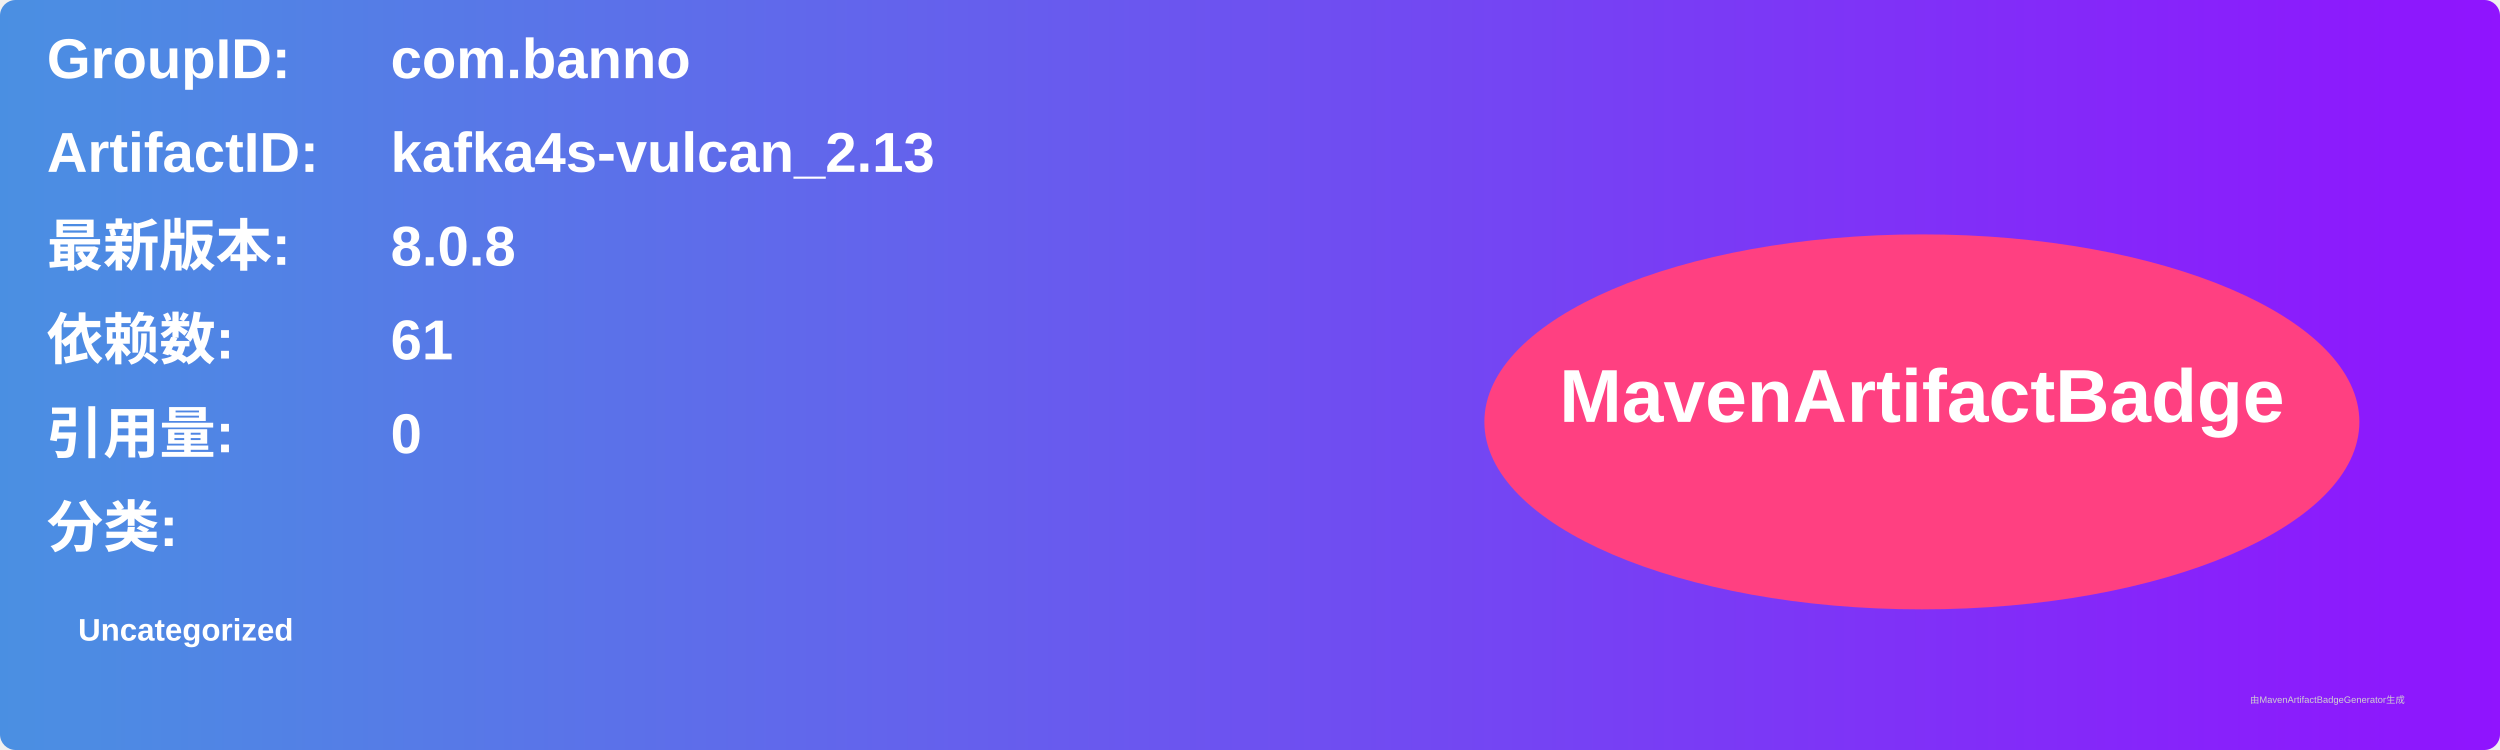
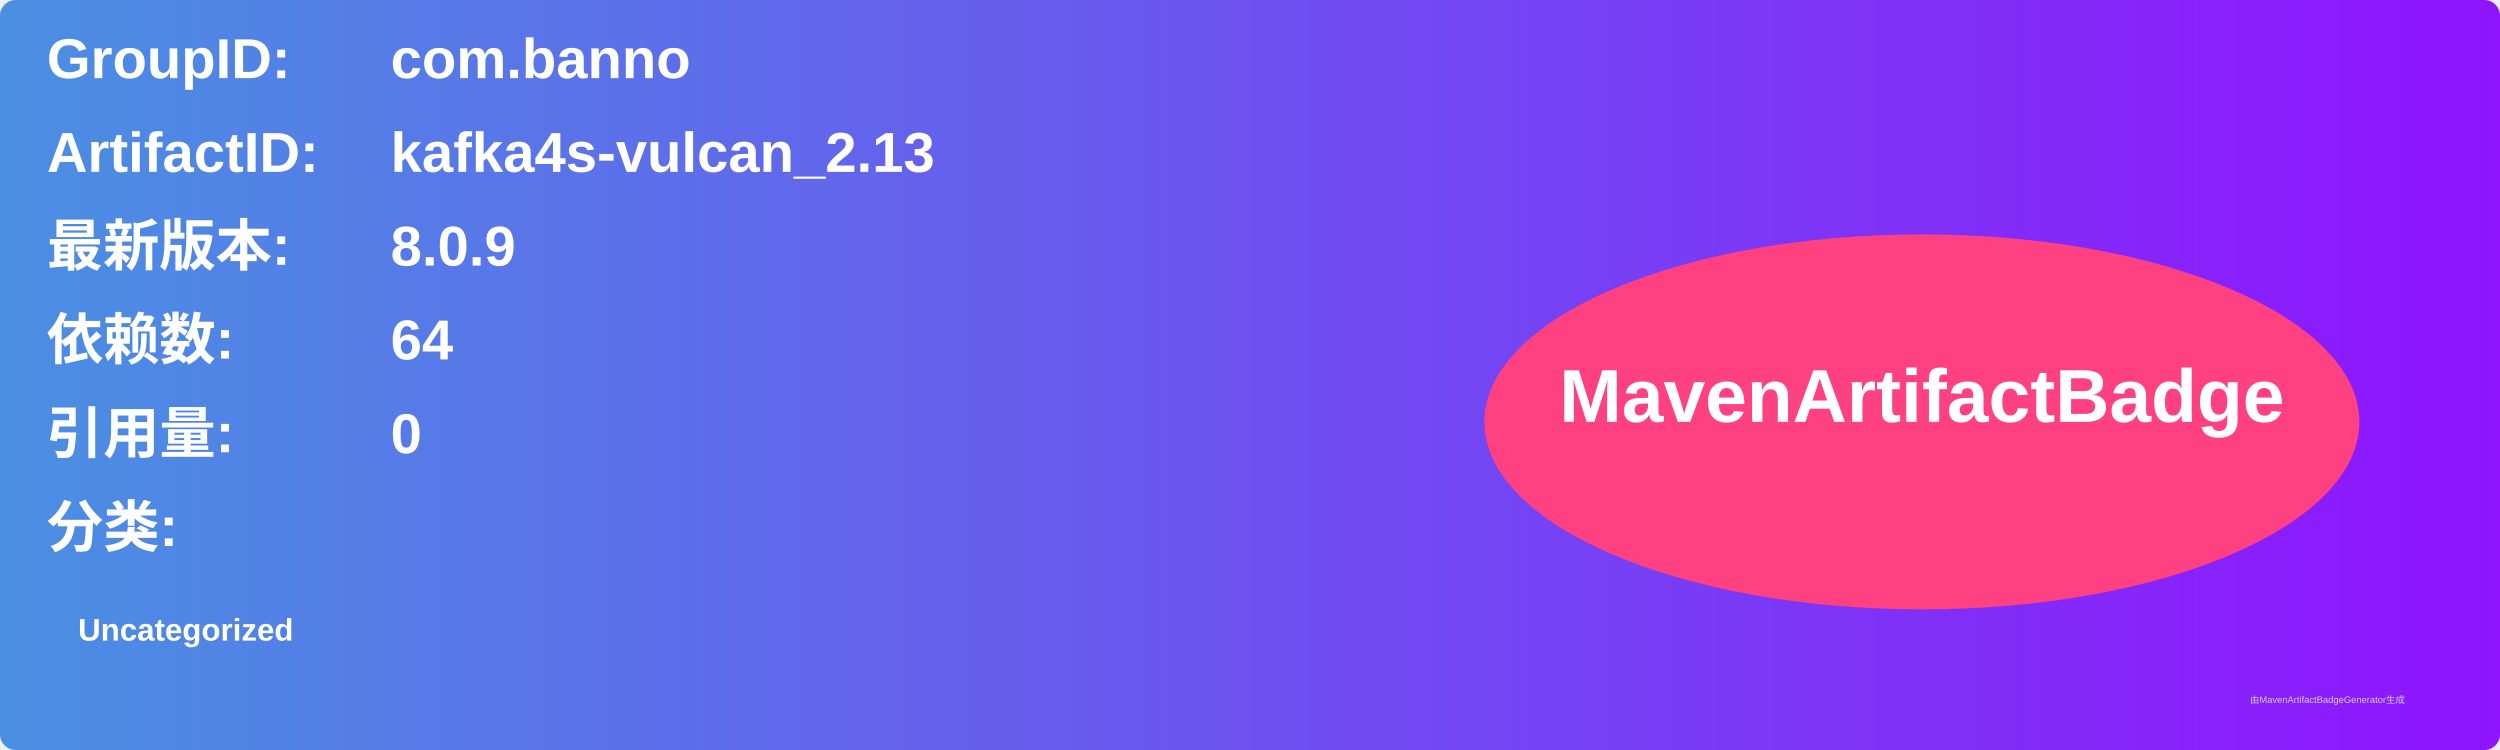
<svg xmlns="http://www.w3.org/2000/svg" width="800" height="240" viewBox="0 0 800 240">
  <linearGradient id="grad" x1="0%" y1="0%" x2="100%" y2="0%">
    <stop offset="0%" stop-color="#4a90e2" />
    <stop offset="100%" stop-color="#9013fe" />
  </linearGradient>
  <rect width="100%" height="100%" rx="5" ry="5" fill="url(#grad)" />
  <g transform="translate(15, 15)">
    <text x="0" y="10" font-family="Arial" font-size="18" fill="white" font-weight="bold" width="260">GroupID:</text>
    <text x="110" y="10" font-family="Arial" font-size="18" fill="white" font-weight="bold" width="460">com.banno</text>
    <text x="0" y="40" font-family="Arial" font-size="18" fill="white" font-weight="bold" width="260">ArtifactID:</text>
    <text x="110" y="40" font-family="Arial" font-size="18" fill="white" font-weight="bold" width="460">kafka4s-vulcan_2.13</text>
    <text x="0" y="70" font-family="Arial" font-size="18" fill="white" font-weight="bold">最新版本:</text>
    <text x="110" y="70" font-family="Arial" font-size="18" fill="white" font-weight="bold">
-       <tspan font-weight="bold">8.0.8</tspan>
+       <tspan font-weight="bold">8.0.9</tspan>
    </text>
    <text x="0" y="100" font-family="Arial" font-size="18" fill="white" font-weight="bold">依赖数: </text>
    <text x="110" y="100" font-family="Arial" font-size="18" fill="white">
-       <tspan font-weight="bold">61</tspan>
+       <tspan font-weight="bold">64</tspan>
    </text>
    <text x="0" y="130" font-family="Arial" font-size="18" fill="white" font-weight="bold">引用量: </text>
    <text x="110" y="130" font-family="Arial" font-size="18" fill="white">
      <tspan font-weight="bold">0</tspan>
    </text>
    <text x="0" y="160" font-family="Arial" font-size="18" fill="white" font-weight="bold">分类:</text>
    <text x="10" y="190" font-family="Arial" font-size="10" fill="white">
      <tspan font-weight="bold">Uncategorized</tspan>
    </text>
    <ellipse cx="600" cy="120" rx="140" ry="60" fill="#ff4081" />
    <text x="600" y="120" text-anchor="middle" font-family="Arial" font-size="24" fill="white" font-weight="bold">MavenArtifactBadge</text>
  </g>
  <text x="720" y="225" font-family="Arial" font-size="3" fill="#d0d0d0">由MavenArtifactBadgeGenerator生成</text>
</svg>
